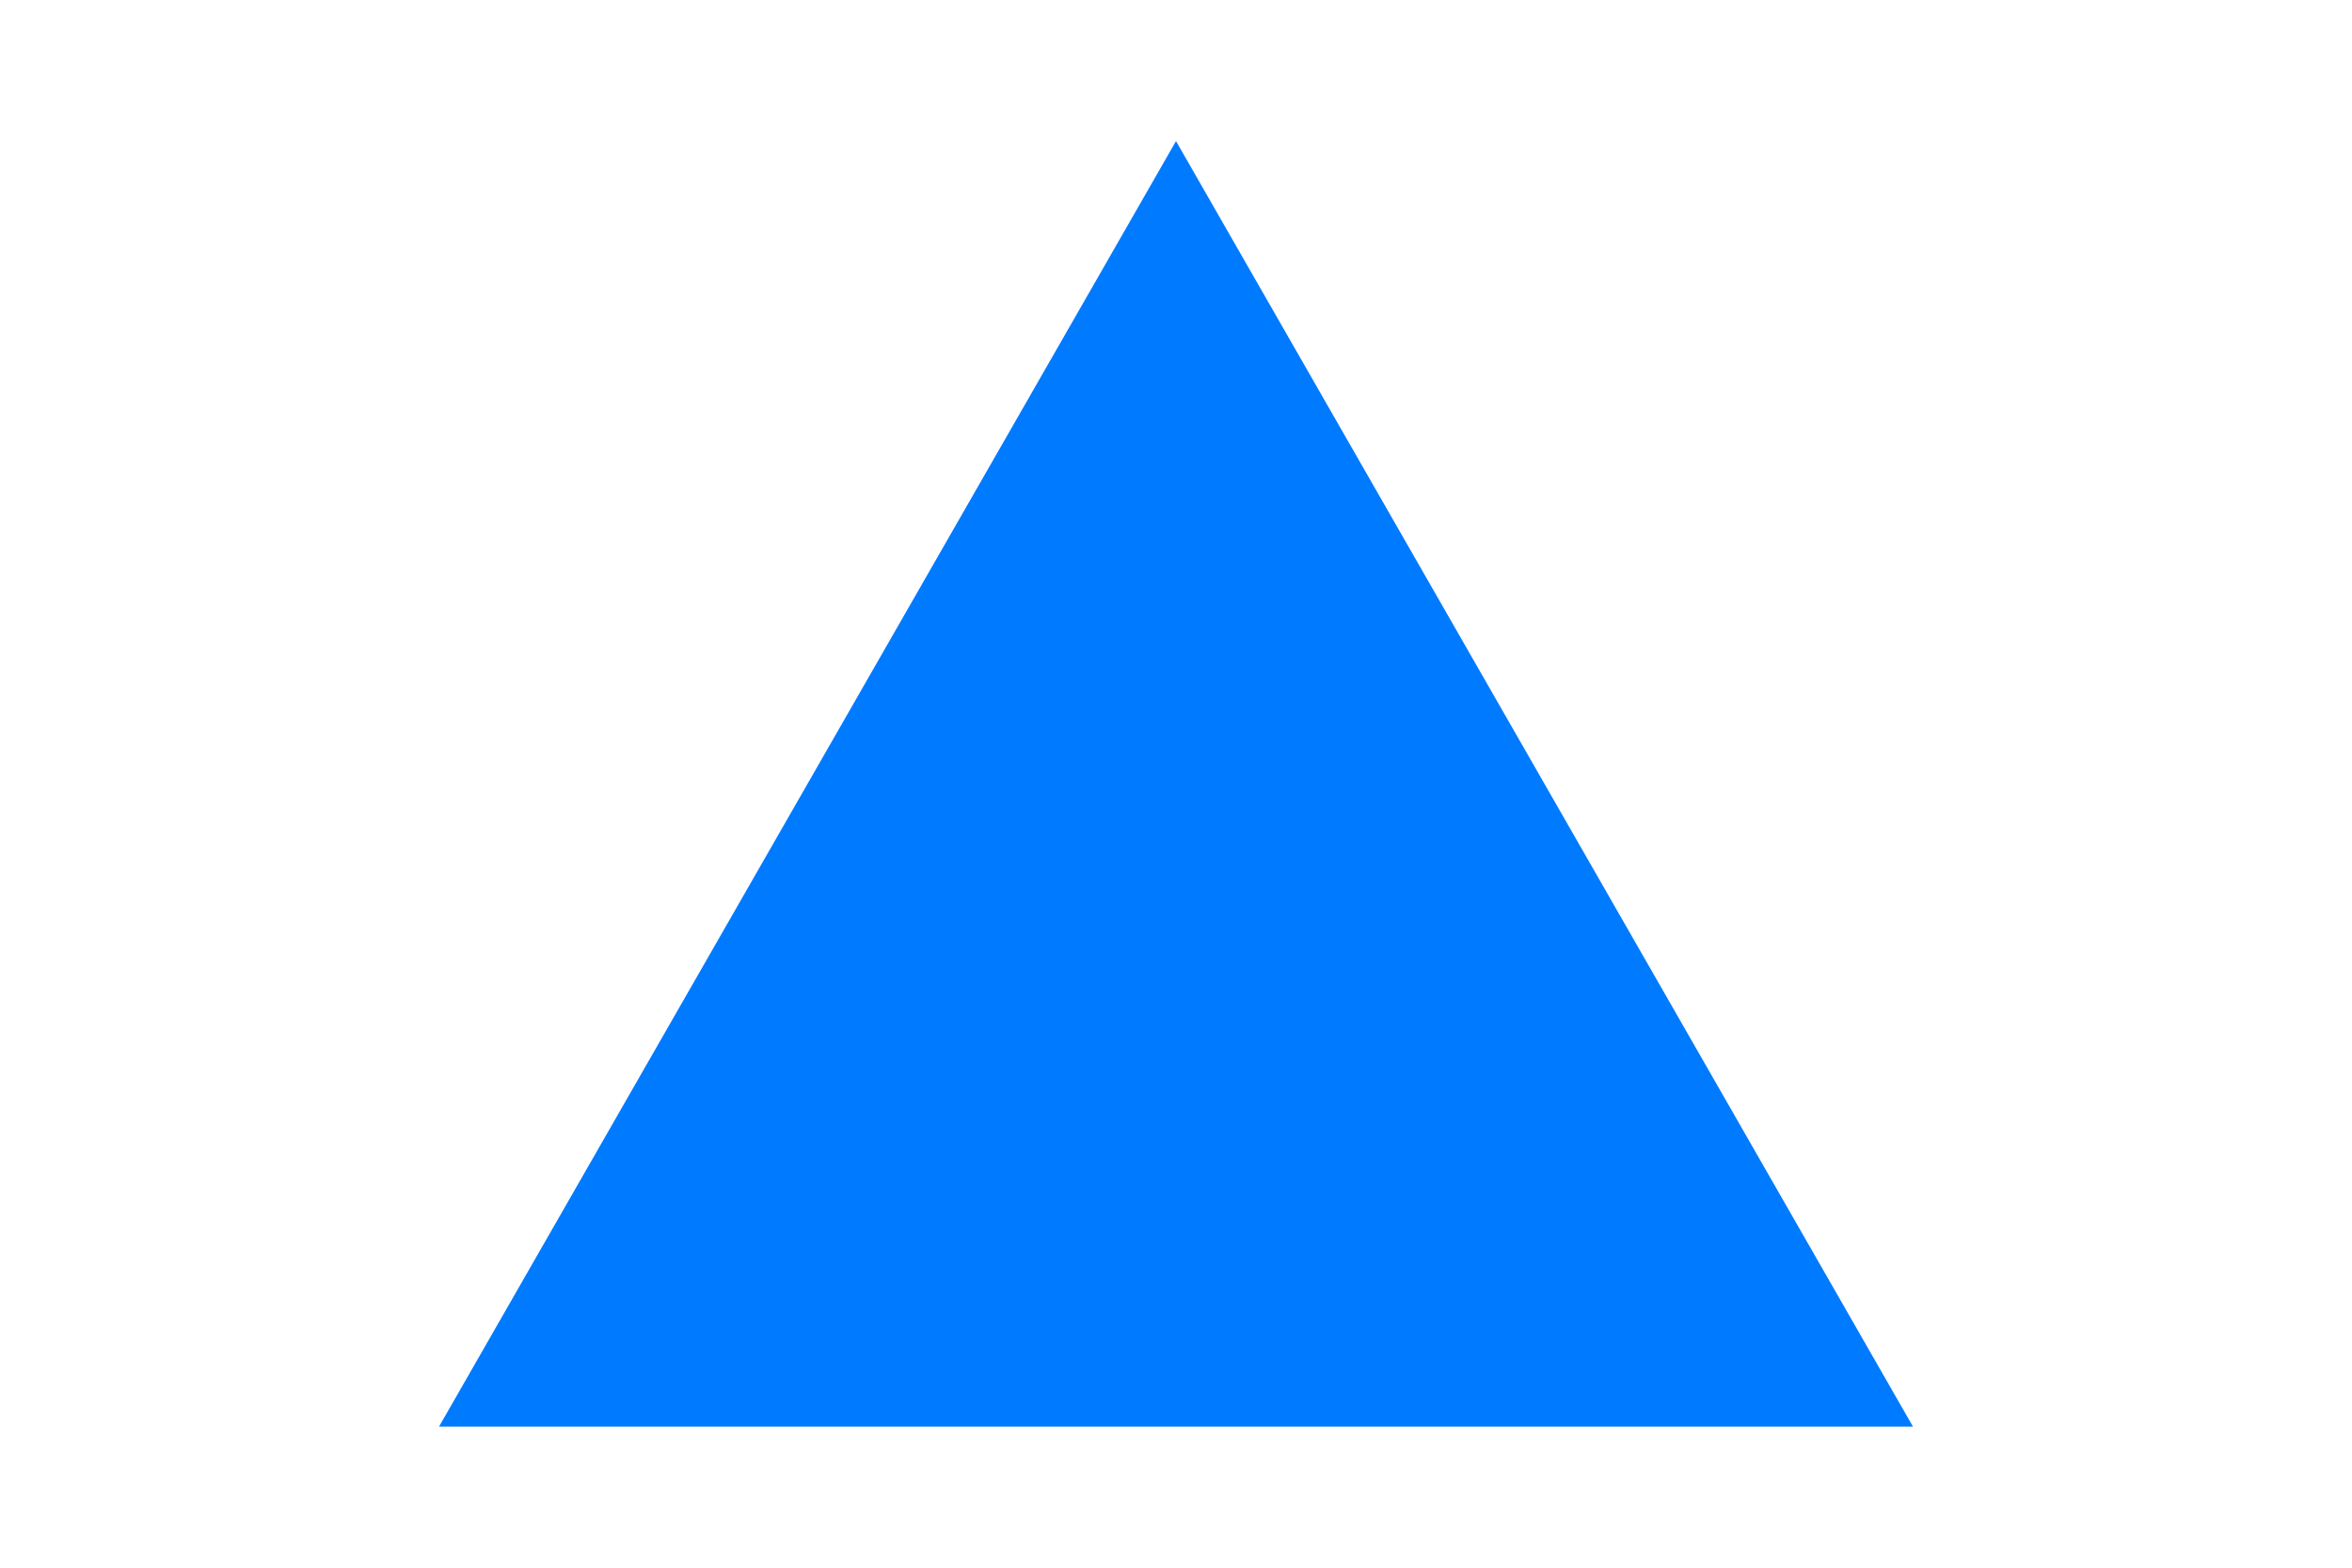
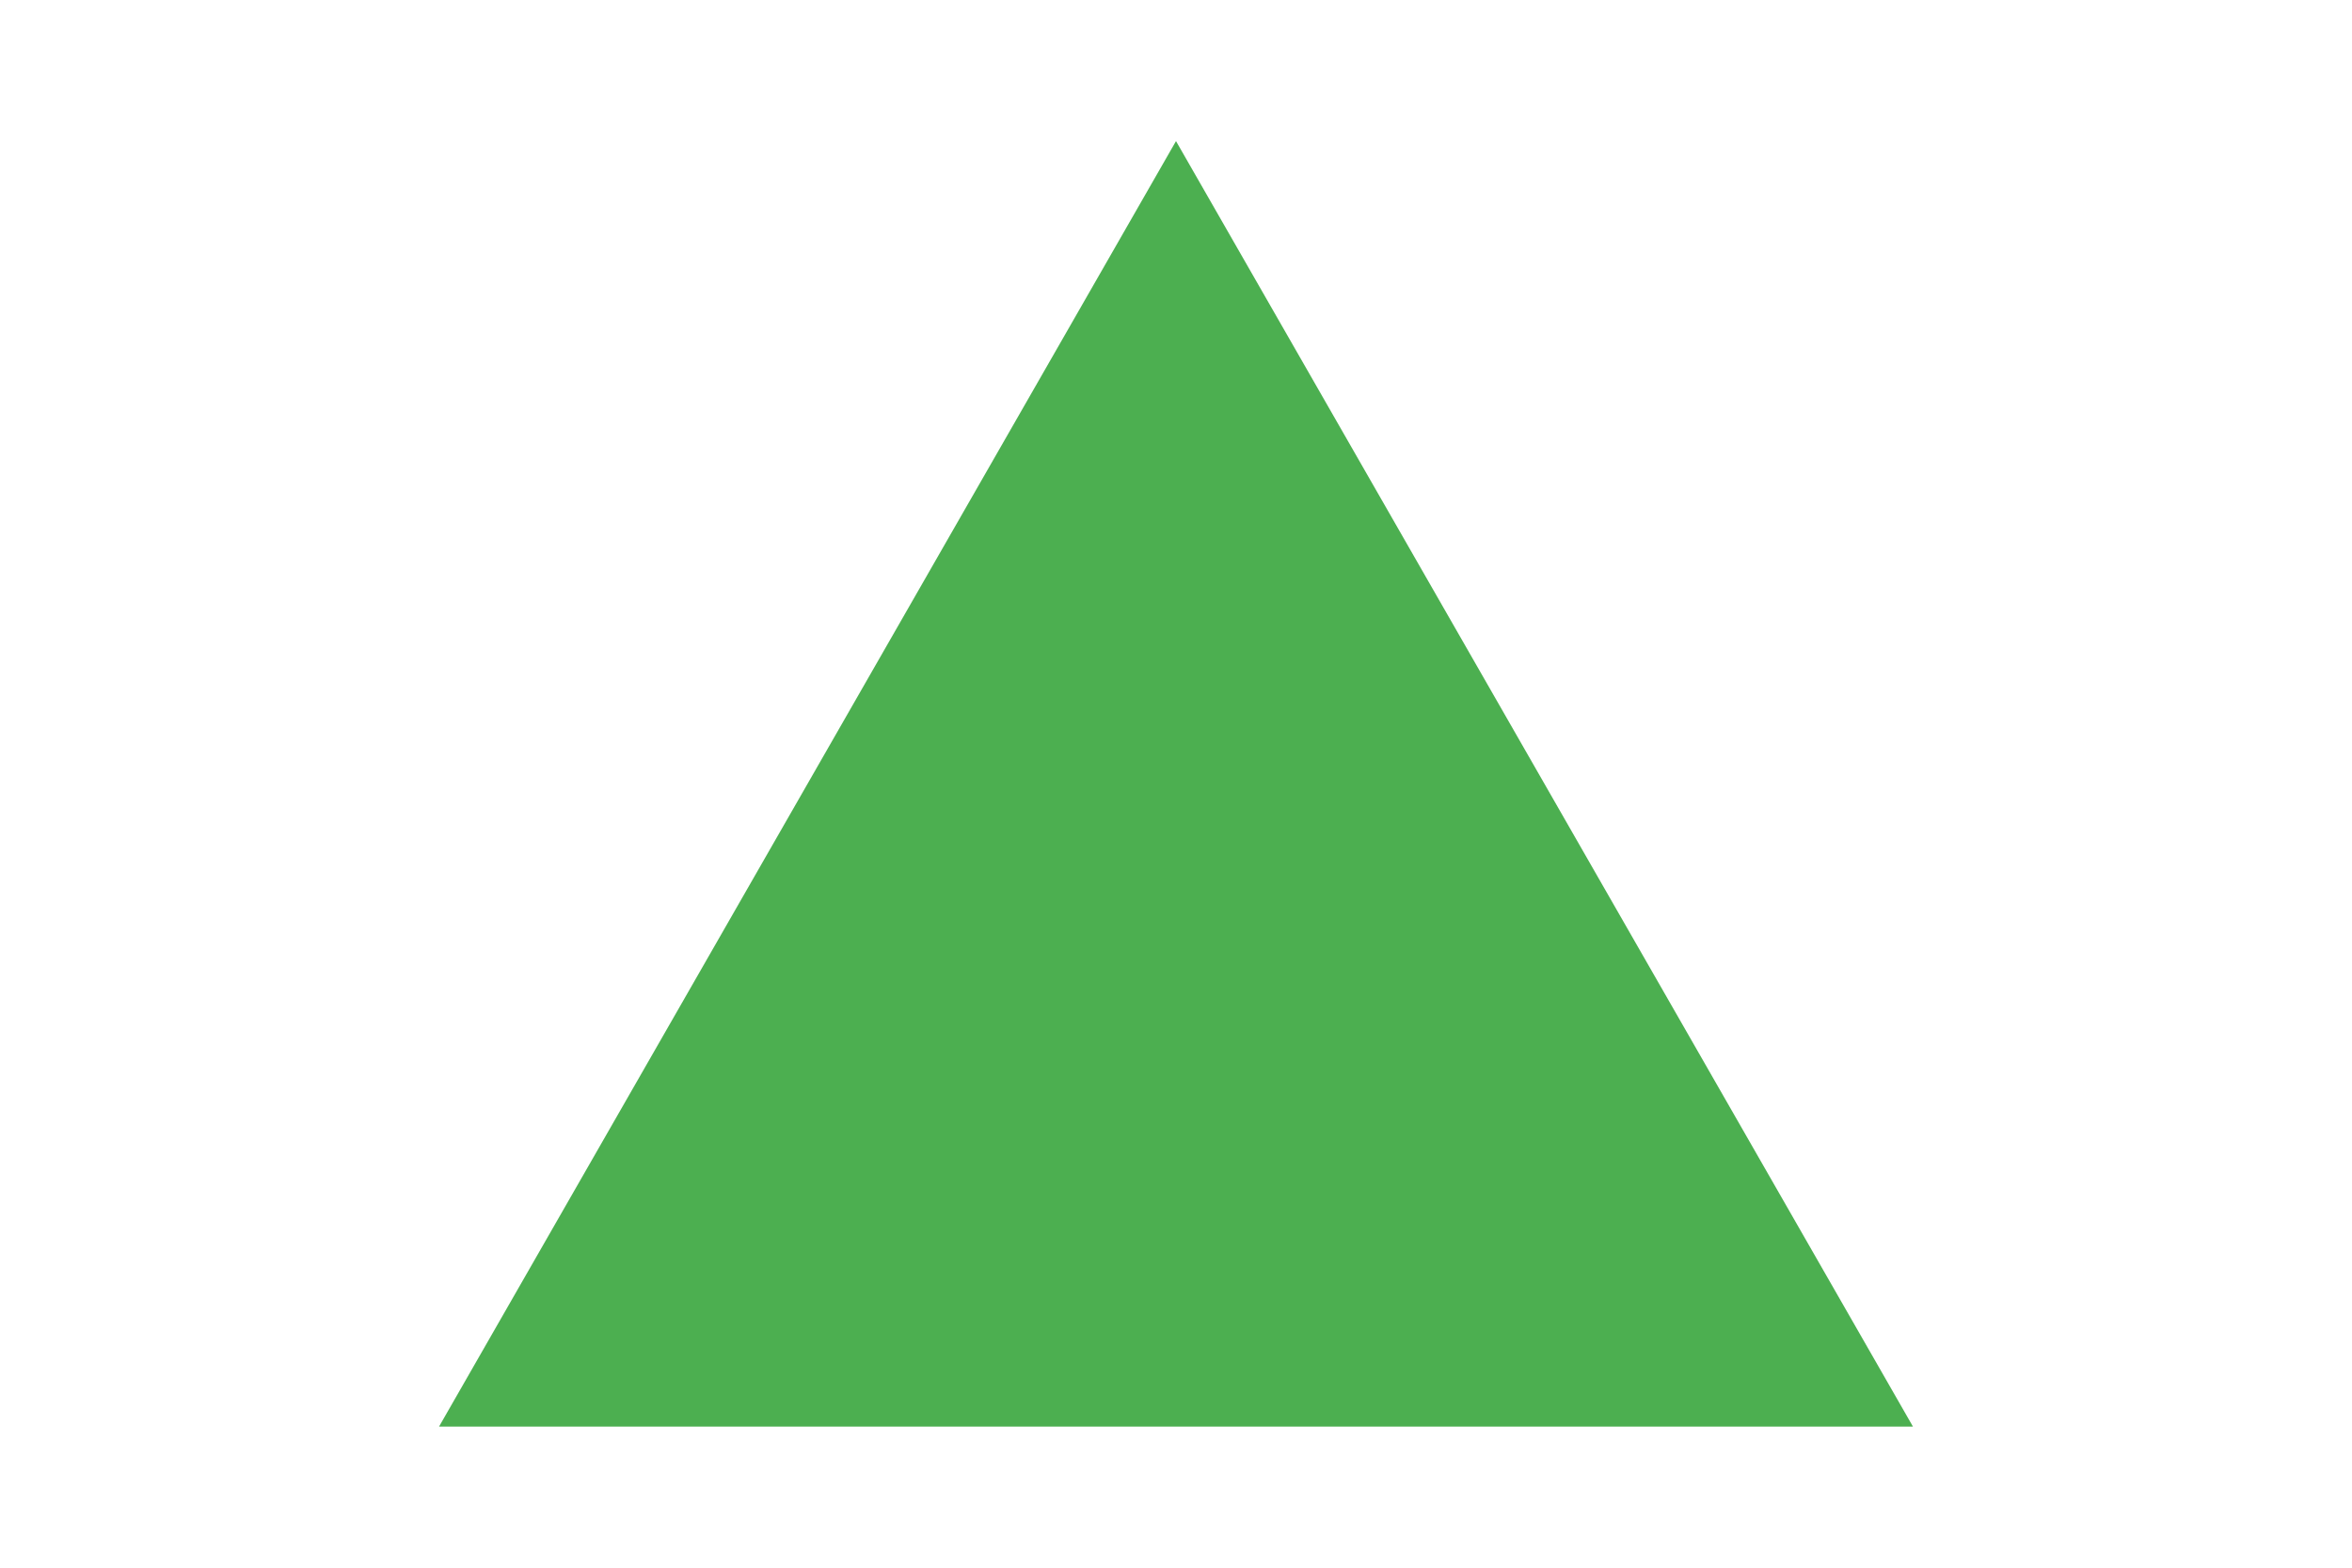
<svg xmlns="http://www.w3.org/2000/svg" version="1.1" width="300" height="200">
-   <polygon points="150, 18 244, 182 56, 182" fill="#007aff" />
+   <polygon points="150, 18 244, 182 56, 182" fill="#4CAF50" />
</svg>
